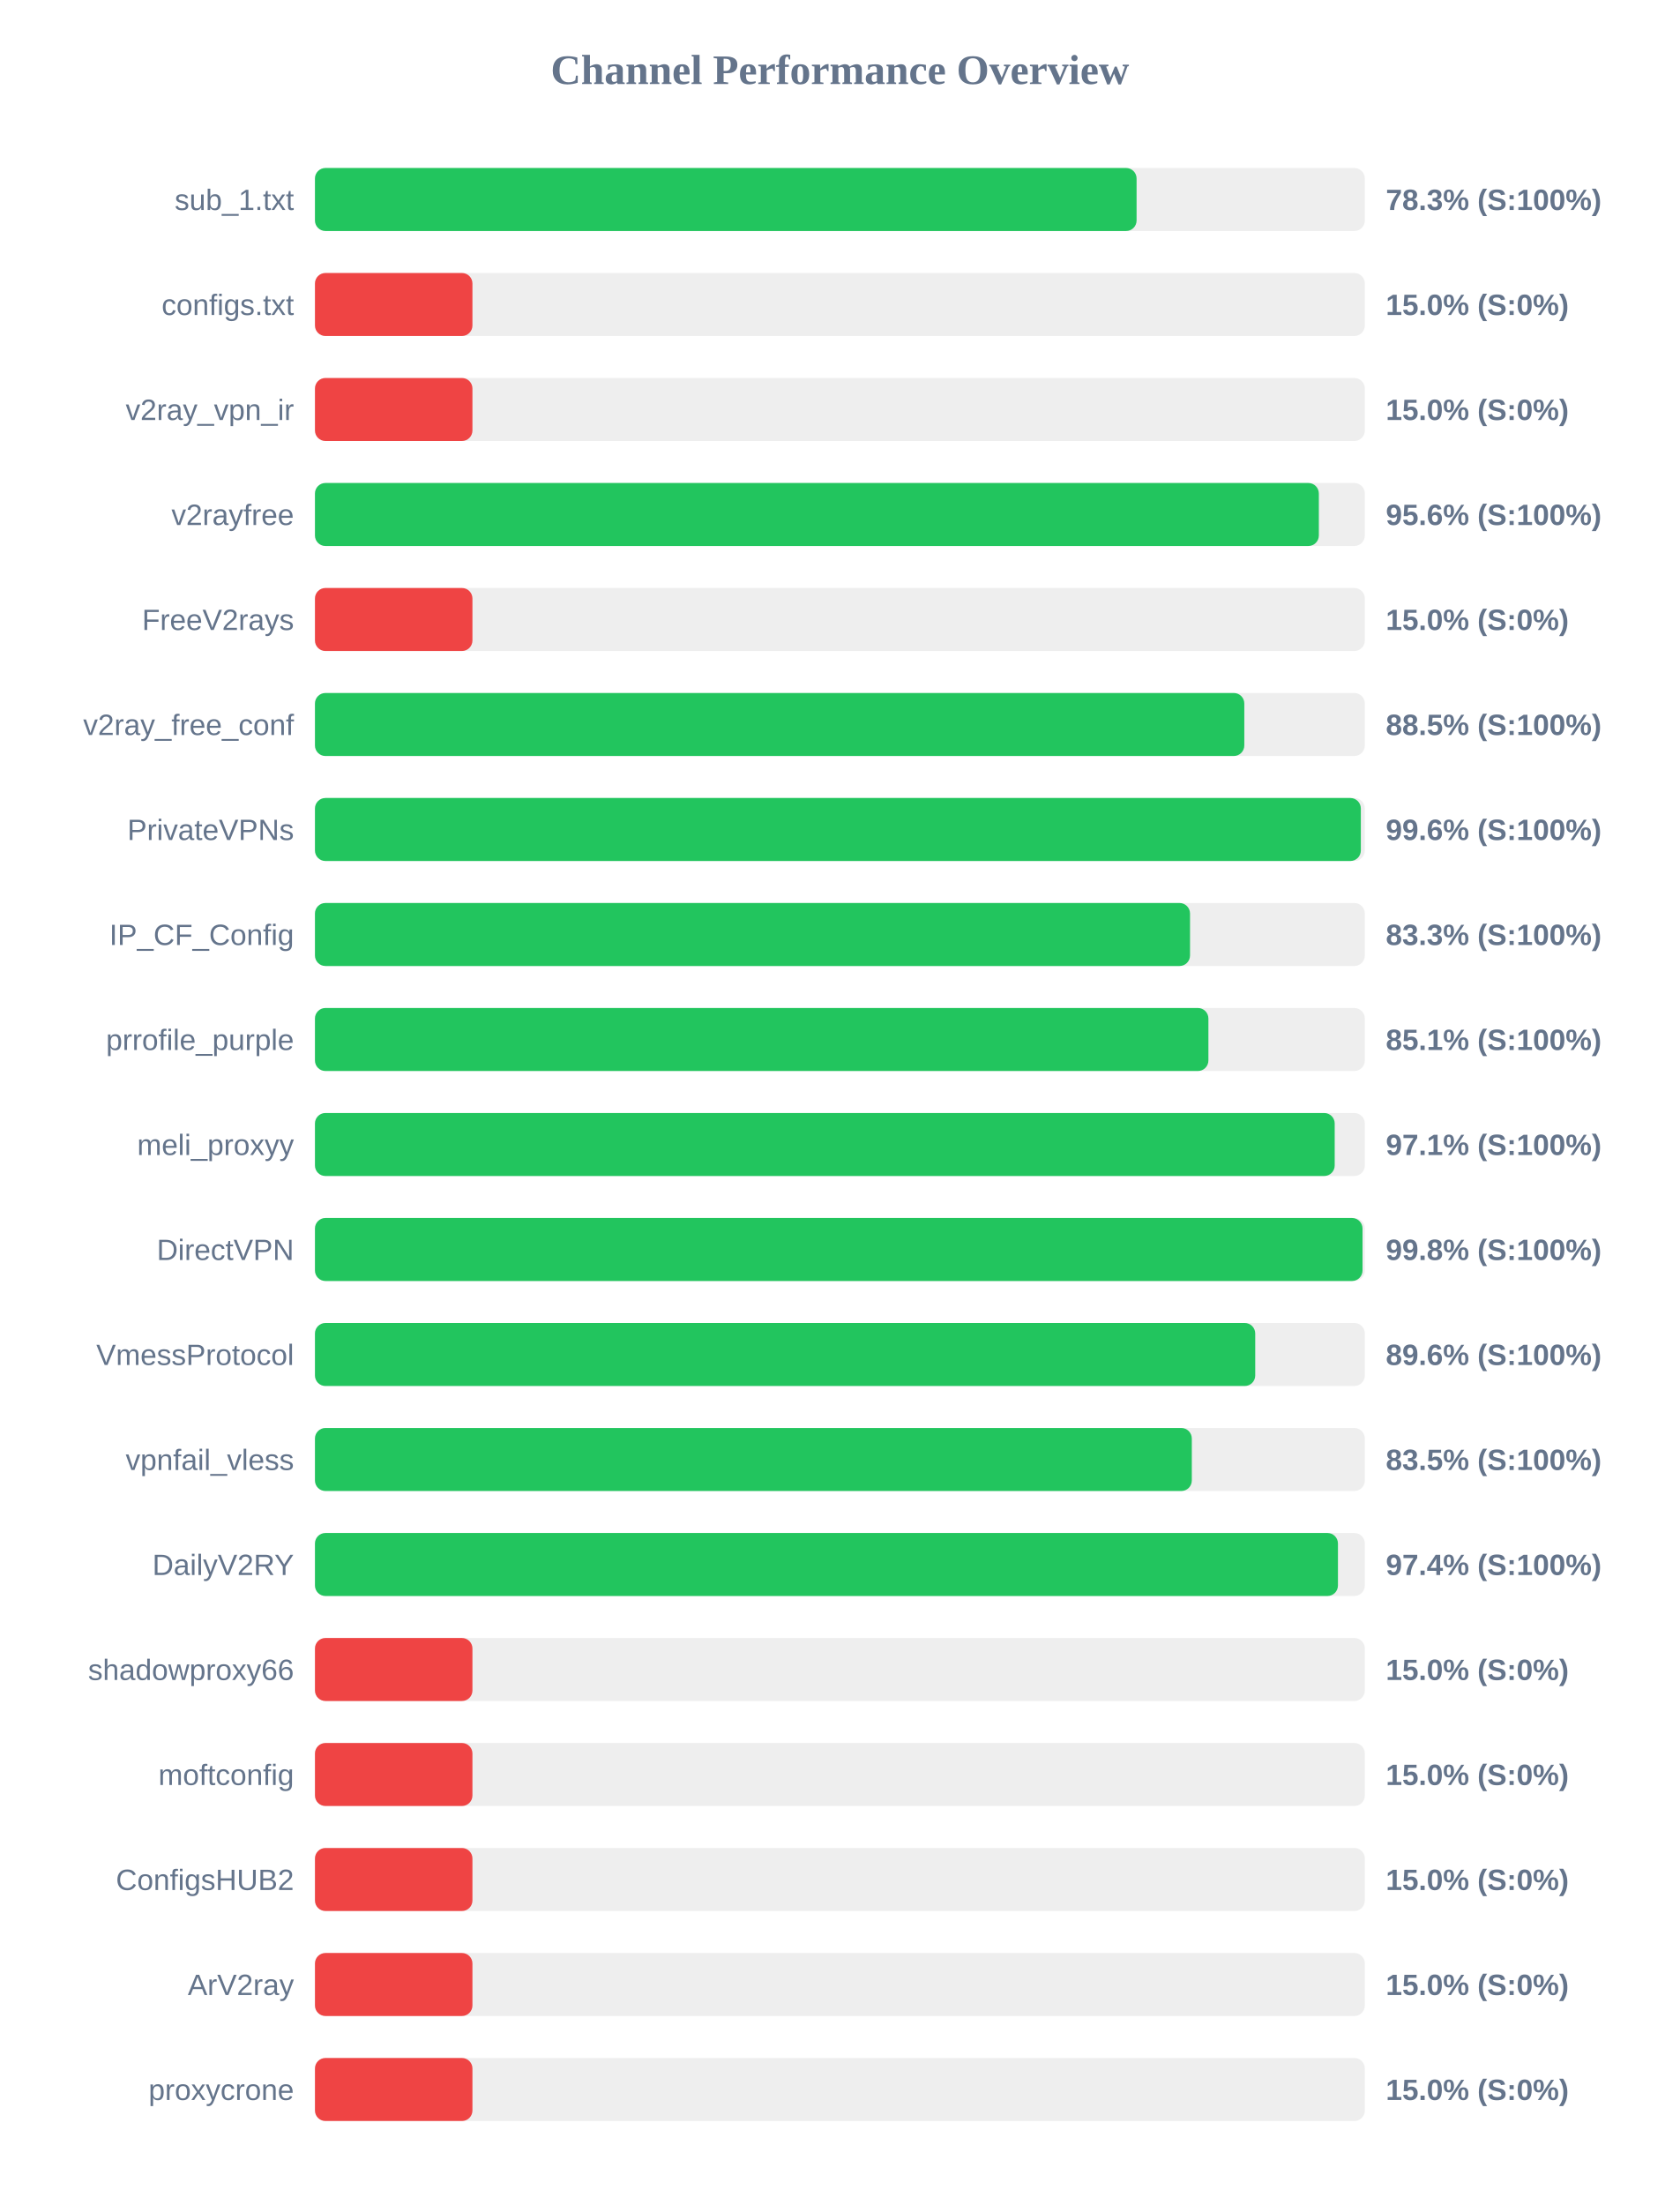
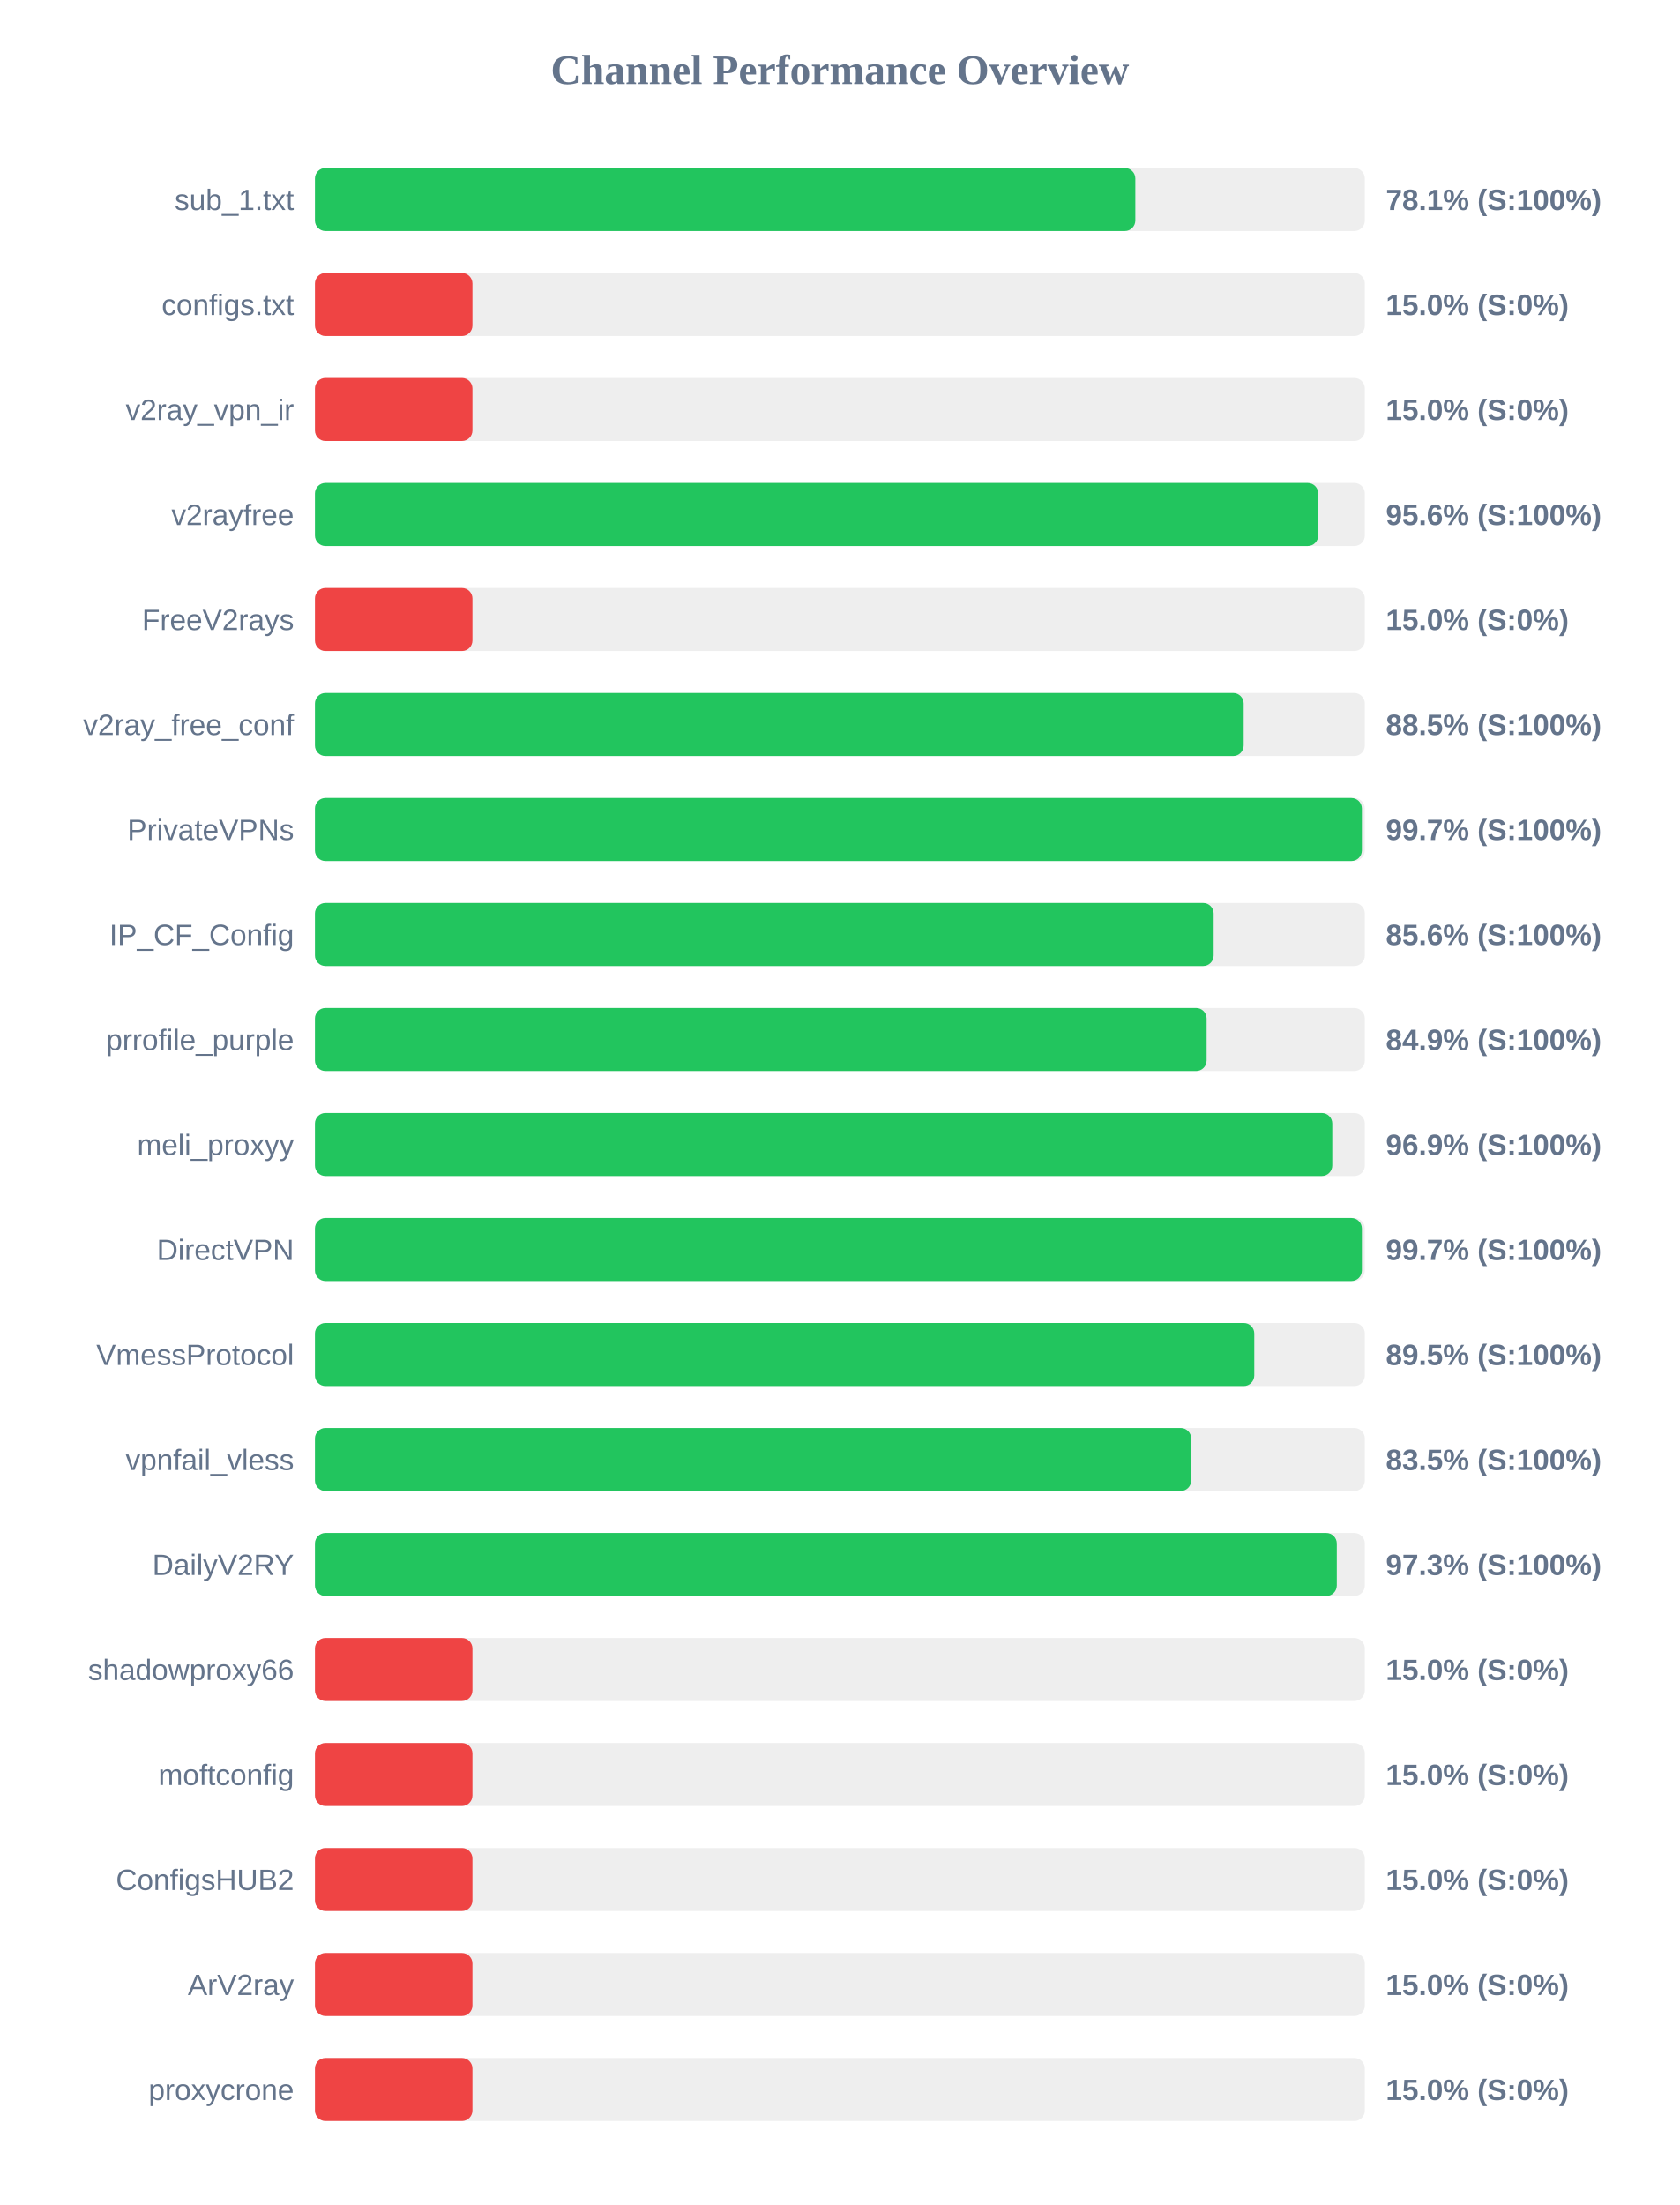
<svg xmlns="http://www.w3.org/2000/svg" width="800" height="1050" version="1.1">
  <style>
        .row { font: 14px Arial; fill: #64748b; }
        .score { font: bold 14px Arial; fill: #64748b; }
    </style>
  <text x="400" y="40" text-anchor="middle" font-size="20px" font-weight="bold" fill="#64748b">Channel Performance Overview</text>
  <rect x="150" y="80" width="500" height="30" fill="#eee" rx="5" />
-   <rect x="150" y="80" width="391.3" height="30" fill="#22c55e" rx="5" />
+   <rect x="150" y="80" width="390.7" height="30" fill="#22c55e" rx="5" />
  <text x="140" y="100" text-anchor="end" class="row">sub_1.txt</text>
-   <text x="660" y="100" text-anchor="start" class="score">78.3% (S:100%)</text>
+   <text x="660" y="100" text-anchor="start" class="score">78.1% (S:100%)</text>
  <rect x="150" y="130" width="500" height="30" fill="#eee" rx="5" />
  <rect x="150" y="130" width="75.0" height="30" fill="#ef4444" rx="5" />
  <text x="140" y="150" text-anchor="end" class="row">configs.txt</text>
  <text x="660" y="150" text-anchor="start" class="score">15.0% (S:0%)</text>
  <rect x="150" y="180" width="500" height="30" fill="#eee" rx="5" />
  <rect x="150" y="180" width="75.0" height="30" fill="#ef4444" rx="5" />
  <text x="140" y="200" text-anchor="end" class="row">v2ray_vpn_ir</text>
  <text x="660" y="200" text-anchor="start" class="score">15.0% (S:0%)</text>
  <rect x="150" y="230" width="500" height="30" fill="#eee" rx="5" />
-   <rect x="150" y="230" width="478.1" height="30" fill="#22c55e" rx="5" />
+   <rect x="150" y="230" width="477.8" height="30" fill="#22c55e" rx="5" />
  <text x="140" y="250" text-anchor="end" class="row">v2rayfree</text>
  <text x="660" y="250" text-anchor="start" class="score">95.6% (S:100%)</text>
  <rect x="150" y="280" width="500" height="30" fill="#eee" rx="5" />
  <rect x="150" y="280" width="75.0" height="30" fill="#ef4444" rx="5" />
  <text x="140" y="300" text-anchor="end" class="row">FreeV2rays</text>
  <text x="660" y="300" text-anchor="start" class="score">15.0% (S:0%)</text>
  <rect x="150" y="330" width="500" height="30" fill="#eee" rx="5" />
-   <rect x="150" y="330" width="442.6" height="30" fill="#22c55e" rx="5" />
+   <rect x="150" y="330" width="442.3" height="30" fill="#22c55e" rx="5" />
  <text x="140" y="350" text-anchor="end" class="row">v2ray_free_conf</text>
  <text x="660" y="350" text-anchor="start" class="score">88.5% (S:100%)</text>
  <rect x="150" y="380" width="500" height="30" fill="#eee" rx="5" />
-   <rect x="150" y="380" width="498.1" height="30" fill="#22c55e" rx="5" />
+   <rect x="150" y="380" width="498.6" height="30" fill="#22c55e" rx="5" />
  <text x="140" y="400" text-anchor="end" class="row">PrivateVPNs</text>
-   <text x="660" y="400" text-anchor="start" class="score">99.6% (S:100%)</text>
+   <text x="660" y="400" text-anchor="start" class="score">99.7% (S:100%)</text>
  <rect x="150" y="430" width="500" height="30" fill="#eee" rx="5" />
-   <rect x="150" y="430" width="416.75" height="30" fill="#22c55e" rx="5" />
+   <rect x="150" y="430" width="428.0" height="30" fill="#22c55e" rx="5" />
  <text x="140" y="450" text-anchor="end" class="row">IP_CF_Config</text>
-   <text x="660" y="450" text-anchor="start" class="score">83.3% (S:100%)</text>
+   <text x="660" y="450" text-anchor="start" class="score">85.6% (S:100%)</text>
  <rect x="150" y="480" width="500" height="30" fill="#eee" rx="5" />
-   <rect x="150" y="480" width="425.5" height="30" fill="#22c55e" rx="5" />
+   <rect x="150" y="480" width="424.65" height="30" fill="#22c55e" rx="5" />
  <text x="140" y="500" text-anchor="end" class="row">prrofile_purple</text>
-   <text x="660" y="500" text-anchor="start" class="score">85.1% (S:100%)</text>
+   <text x="660" y="500" text-anchor="start" class="score">84.9% (S:100%)</text>
  <rect x="150" y="530" width="500" height="30" fill="#eee" rx="5" />
-   <rect x="150" y="530" width="485.65" height="30" fill="#22c55e" rx="5" />
+   <rect x="150" y="530" width="484.5" height="30" fill="#22c55e" rx="5" />
  <text x="140" y="550" text-anchor="end" class="row">meli_proxyy</text>
-   <text x="660" y="550" text-anchor="start" class="score">97.1% (S:100%)</text>
+   <text x="660" y="550" text-anchor="start" class="score">96.9% (S:100%)</text>
  <rect x="150" y="580" width="500" height="30" fill="#eee" rx="5" />
-   <rect x="150" y="580" width="498.9" height="30" fill="#22c55e" rx="5" />
+   <rect x="150" y="580" width="498.6" height="30" fill="#22c55e" rx="5" />
  <text x="140" y="600" text-anchor="end" class="row">DirectVPN</text>
-   <text x="660" y="600" text-anchor="start" class="score">99.8% (S:100%)</text>
+   <text x="660" y="600" text-anchor="start" class="score">99.7% (S:100%)</text>
  <rect x="150" y="630" width="500" height="30" fill="#eee" rx="5" />
-   <rect x="150" y="630" width="447.8" height="30" fill="#22c55e" rx="5" />
+   <rect x="150" y="630" width="447.35" height="30" fill="#22c55e" rx="5" />
  <text x="140" y="650" text-anchor="end" class="row">VmessProtocol</text>
-   <text x="660" y="650" text-anchor="start" class="score">89.6% (S:100%)</text>
+   <text x="660" y="650" text-anchor="start" class="score">89.5% (S:100%)</text>
  <rect x="150" y="680" width="500" height="30" fill="#eee" rx="5" />
-   <rect x="150" y="680" width="417.6" height="30" fill="#22c55e" rx="5" />
+   <rect x="150" y="680" width="417.3" height="30" fill="#22c55e" rx="5" />
  <text x="140" y="700" text-anchor="end" class="row">vpnfail_vless</text>
  <text x="660" y="700" text-anchor="start" class="score">83.5% (S:100%)</text>
  <rect x="150" y="730" width="500" height="30" fill="#eee" rx="5" />
-   <rect x="150" y="730" width="487.2" height="30" fill="#22c55e" rx="5" />
+   <rect x="150" y="730" width="486.65" height="30" fill="#22c55e" rx="5" />
  <text x="140" y="750" text-anchor="end" class="row">DailyV2RY</text>
-   <text x="660" y="750" text-anchor="start" class="score">97.4% (S:100%)</text>
+   <text x="660" y="750" text-anchor="start" class="score">97.3% (S:100%)</text>
  <rect x="150" y="780" width="500" height="30" fill="#eee" rx="5" />
  <rect x="150" y="780" width="75.0" height="30" fill="#ef4444" rx="5" />
  <text x="140" y="800" text-anchor="end" class="row">shadowproxy66</text>
  <text x="660" y="800" text-anchor="start" class="score">15.0% (S:0%)</text>
  <rect x="150" y="830" width="500" height="30" fill="#eee" rx="5" />
  <rect x="150" y="830" width="75.0" height="30" fill="#ef4444" rx="5" />
  <text x="140" y="850" text-anchor="end" class="row">moftconfig</text>
  <text x="660" y="850" text-anchor="start" class="score">15.0% (S:0%)</text>
  <rect x="150" y="880" width="500" height="30" fill="#eee" rx="5" />
  <rect x="150" y="880" width="75.0" height="30" fill="#ef4444" rx="5" />
  <text x="140" y="900" text-anchor="end" class="row">ConfigsHUB2</text>
  <text x="660" y="900" text-anchor="start" class="score">15.0% (S:0%)</text>
  <rect x="150" y="930" width="500" height="30" fill="#eee" rx="5" />
  <rect x="150" y="930" width="75.0" height="30" fill="#ef4444" rx="5" />
  <text x="140" y="950" text-anchor="end" class="row">ArV2ray</text>
  <text x="660" y="950" text-anchor="start" class="score">15.0% (S:0%)</text>
  <rect x="150" y="980" width="500" height="30" fill="#eee" rx="5" />
  <rect x="150" y="980" width="75.0" height="30" fill="#ef4444" rx="5" />
  <text x="140" y="1000" text-anchor="end" class="row">proxycrone</text>
  <text x="660" y="1000" text-anchor="start" class="score">15.0% (S:0%)</text>
</svg>
